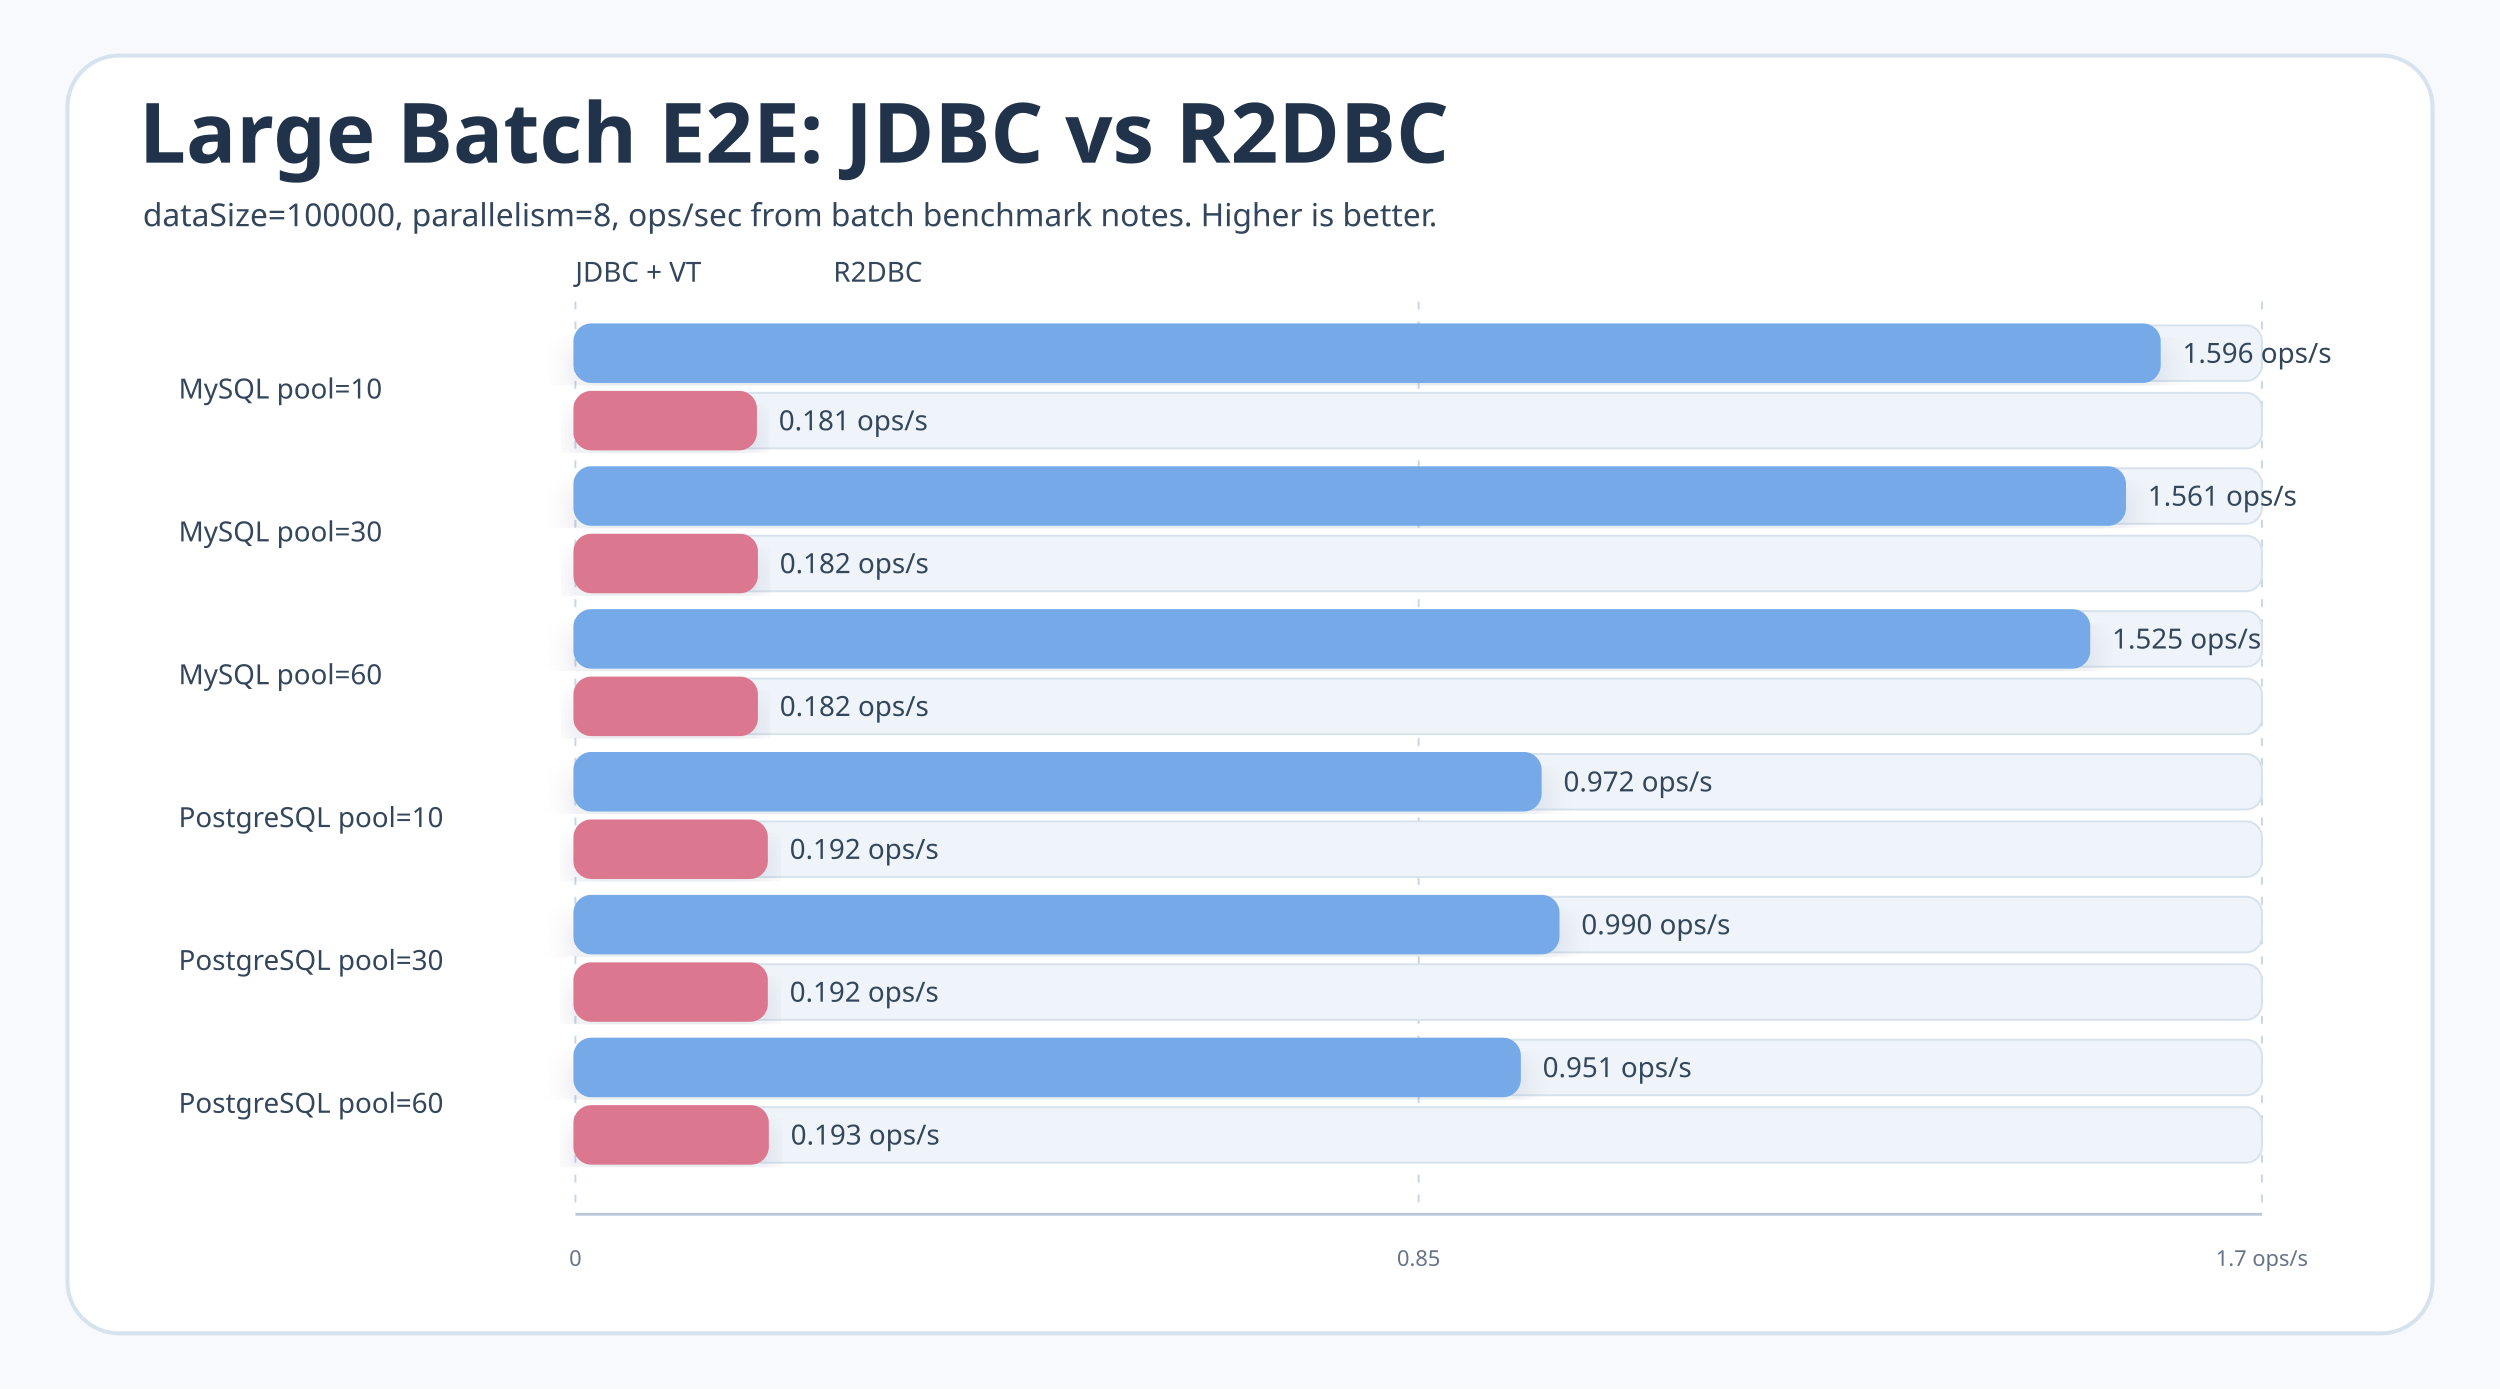
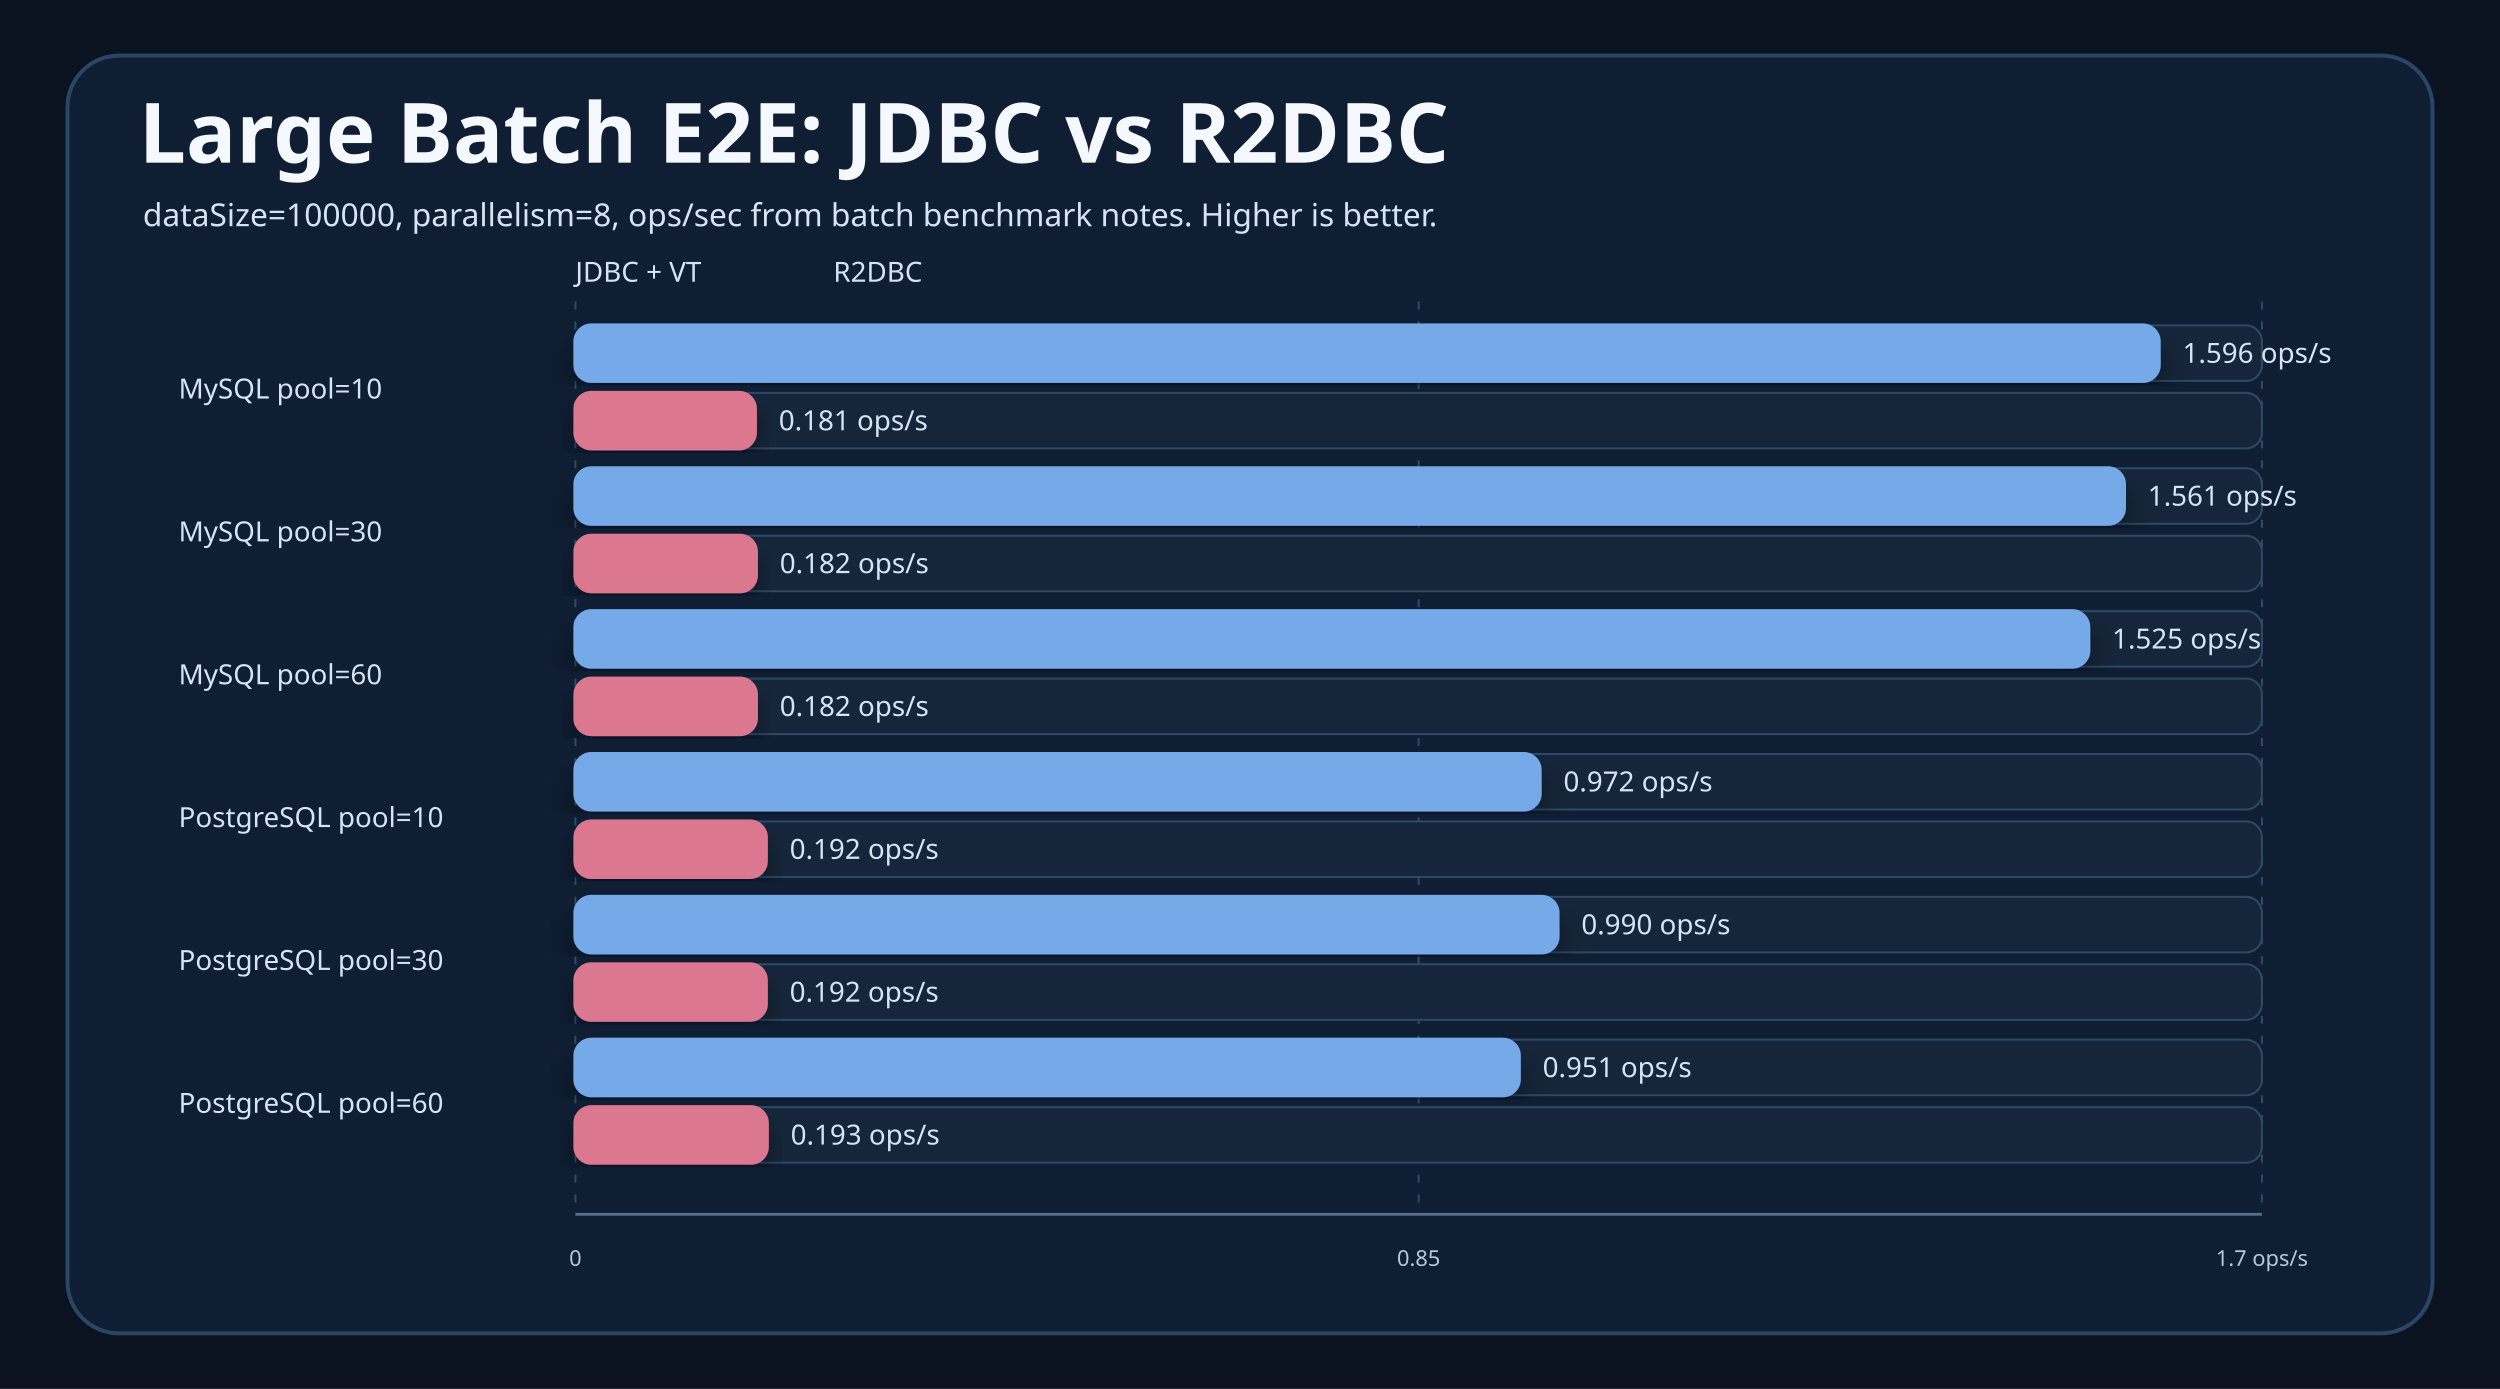
<svg xmlns="http://www.w3.org/2000/svg" width="1260" height="700" viewBox="0 0 1260 700" role="img">
  <defs>
    <filter id="shadow" x="-8%" y="-8%" width="116%" height="116%">
-       <feDropShadow dx="0" dy="8" stdDeviation="8" flood-color="#1D3148" flood-opacity="0.12" />
+       <feDropShadow dx="0" dy="8" stdDeviation="8" flood-color="#020617" flood-opacity="0.42" />
    </filter>
    <style>
-     .bg{fill:#F7F9FC}.frame{fill:#FFFFFF;stroke:#D6E2ED;stroke-width:2}
-     .title{font-family:"Architects Daughter";font-size:42px;fill:#21334A;font-weight:700}
-     .subtitle,.body,.small,.tiny,.axisLabel{font-family:"Comic Mono";fill:#34465B}
-     .subtitle{font-size:16px}.body{font-size:14px}.small{font-size:12px;fill:#657386}.tiny{font-size:11px;fill:#657386}
-     .label{font-family:"Architects Daughter";font-size:23px;fill:#21334A;font-weight:700}
+     .bg{fill:#0B1220}.frame{fill:#0F1E33;stroke:#284766;stroke-width:2}
+     .title{font-family:"Architects Daughter";font-size:42px;fill:#F5F9FF;font-weight:700}
+     .subtitle,.body,.small,.tiny,.axisLabel{font-family:"Comic Mono";fill:#D7E3F5}
+     .subtitle{font-size:16px}.body{font-size:14px}.small{font-size:12px;fill:#B8C7DD}.tiny{font-size:11px;fill:#B8C7DD}
+     .label{font-family:"Architects Daughter";font-size:23px;fill:#F5F9FF;font-weight:700}
    .card{filter:url(#shadow);stroke-width:2}
-     .axis{stroke:#B9C7D8;stroke-width:1.4}.grid{stroke:#CAD6E4;stroke-width:1;stroke-dasharray:4 6}
+     .axis{stroke:#55718F;stroke-width:1.4}.grid{stroke:#2F4B67;stroke-width:1;stroke-dasharray:4 6}
  </style>
  </defs>
  <rect class="bg" width="1260" height="700" />
  <rect class="frame" x="34" y="28" width="1192" height="644" rx="26" />
  <text class="title" x="70" y="82">Large Batch E2E: JDBC vs R2DBC</text>
  <text class="subtitle" x="72" y="114">dataSize=100000, parallelism=8, ops/sec from batch benchmark notes. Higher is better.</text>
  <g>
    <line class="axis" x1="290" y1="612" x2="1140" y2="612" />
    <line class="grid" x1="290" y1="152" x2="290" y2="612" />
    <line class="grid" x1="715" y1="152" x2="715" y2="612" />
    <line class="grid" x1="1140" y1="152" x2="1140" y2="612" />
    <text class="body" x="290" y="142" fill="#75A9E8">JDBC + VT</text>
    <text class="body" x="420" y="142" fill="#DB7890">R2DBC</text>
    <text class="body" x="90" y="196" dominant-baseline="middle">MySQL pool=10</text>
-     <rect x="290" y="164" width="850" height="28" rx="8" fill="#EEF4F9" stroke="#D7E2EC" />
+     <rect x="290" y="164" width="850" height="28" rx="8" fill="#16263A" stroke="#2D4968" />
    <rect class="card" x="290" y="164" width="798" height="28" rx="8" fill="#75A9E8" stroke="#75A9E8" />
    <text class="body" x="1100" y="178" dominant-baseline="middle">1.596 ops/s</text>
-     <rect x="290" y="198" width="850" height="28" rx="8" fill="#EEF4F9" stroke="#D7E2EC" />
+     <rect x="290" y="198" width="850" height="28" rx="8" fill="#16263A" stroke="#2D4968" />
    <rect class="card" x="290" y="198" width="90.5" height="28" rx="8" fill="#DB7890" stroke="#DB7890" />
    <text class="body" x="392.5" y="212" dominant-baseline="middle">0.181 ops/s</text>
    <text class="body" x="90" y="268" dominant-baseline="middle">MySQL pool=30</text>
-     <rect x="290" y="236" width="850" height="28" rx="8" fill="#EEF4F9" stroke="#D7E2EC" />
+     <rect x="290" y="236" width="850" height="28" rx="8" fill="#16263A" stroke="#2D4968" />
    <rect class="card" x="290" y="236" width="780.5" height="28" rx="8" fill="#75A9E8" stroke="#75A9E8" />
    <text class="body" x="1082.5" y="250" dominant-baseline="middle">1.561 ops/s</text>
-     <rect x="290" y="270" width="850" height="28" rx="8" fill="#EEF4F9" stroke="#D7E2EC" />
+     <rect x="290" y="270" width="850" height="28" rx="8" fill="#16263A" stroke="#2D4968" />
    <rect class="card" x="290" y="270" width="91" height="28" rx="8" fill="#DB7890" stroke="#DB7890" />
    <text class="body" x="393" y="284" dominant-baseline="middle">0.182 ops/s</text>
    <text class="body" x="90" y="340" dominant-baseline="middle">MySQL pool=60</text>
-     <rect x="290" y="308" width="850" height="28" rx="8" fill="#EEF4F9" stroke="#D7E2EC" />
+     <rect x="290" y="308" width="850" height="28" rx="8" fill="#16263A" stroke="#2D4968" />
    <rect class="card" x="290" y="308" width="762.5" height="28" rx="8" fill="#75A9E8" stroke="#75A9E8" />
    <text class="body" x="1064.5" y="322" dominant-baseline="middle">1.525 ops/s</text>
-     <rect x="290" y="342" width="850" height="28" rx="8" fill="#EEF4F9" stroke="#D7E2EC" />
+     <rect x="290" y="342" width="850" height="28" rx="8" fill="#16263A" stroke="#2D4968" />
    <rect class="card" x="290" y="342" width="91" height="28" rx="8" fill="#DB7890" stroke="#DB7890" />
    <text class="body" x="393" y="356" dominant-baseline="middle">0.182 ops/s</text>
    <text class="body" x="90" y="412" dominant-baseline="middle">PostgreSQL pool=10</text>
-     <rect x="290" y="380" width="850" height="28" rx="8" fill="#EEF4F9" stroke="#D7E2EC" />
+     <rect x="290" y="380" width="850" height="28" rx="8" fill="#16263A" stroke="#2D4968" />
    <rect class="card" x="290" y="380" width="486" height="28" rx="8" fill="#75A9E8" stroke="#75A9E8" />
    <text class="body" x="788" y="394" dominant-baseline="middle">0.972 ops/s</text>
-     <rect x="290" y="414" width="850" height="28" rx="8" fill="#EEF4F9" stroke="#D7E2EC" />
+     <rect x="290" y="414" width="850" height="28" rx="8" fill="#16263A" stroke="#2D4968" />
    <rect class="card" x="290" y="414" width="96" height="28" rx="8" fill="#DB7890" stroke="#DB7890" />
    <text class="body" x="398" y="428" dominant-baseline="middle">0.192 ops/s</text>
    <text class="body" x="90" y="484" dominant-baseline="middle">PostgreSQL pool=30</text>
-     <rect x="290" y="452" width="850" height="28" rx="8" fill="#EEF4F9" stroke="#D7E2EC" />
+     <rect x="290" y="452" width="850" height="28" rx="8" fill="#16263A" stroke="#2D4968" />
    <rect class="card" x="290" y="452" width="495" height="28" rx="8" fill="#75A9E8" stroke="#75A9E8" />
    <text class="body" x="797" y="466" dominant-baseline="middle">0.990 ops/s</text>
-     <rect x="290" y="486" width="850" height="28" rx="8" fill="#EEF4F9" stroke="#D7E2EC" />
+     <rect x="290" y="486" width="850" height="28" rx="8" fill="#16263A" stroke="#2D4968" />
    <rect class="card" x="290" y="486" width="96" height="28" rx="8" fill="#DB7890" stroke="#DB7890" />
    <text class="body" x="398" y="500" dominant-baseline="middle">0.192 ops/s</text>
    <text class="body" x="90" y="556" dominant-baseline="middle">PostgreSQL pool=60</text>
-     <rect x="290" y="524" width="850" height="28" rx="8" fill="#EEF4F9" stroke="#D7E2EC" />
+     <rect x="290" y="524" width="850" height="28" rx="8" fill="#16263A" stroke="#2D4968" />
    <rect class="card" x="290" y="524" width="475.5" height="28" rx="8" fill="#75A9E8" stroke="#75A9E8" />
    <text class="body" x="777.5" y="538" dominant-baseline="middle">0.951 ops/s</text>
-     <rect x="290" y="558" width="850" height="28" rx="8" fill="#EEF4F9" stroke="#D7E2EC" />
+     <rect x="290" y="558" width="850" height="28" rx="8" fill="#16263A" stroke="#2D4968" />
    <rect class="card" x="290" y="558" width="96.5" height="28" rx="8" fill="#DB7890" stroke="#DB7890" />
    <text class="body" x="398.5" y="572" dominant-baseline="middle">0.193 ops/s</text>
    <text class="tiny" x="290" y="638" text-anchor="middle">0</text>
    <text class="tiny" x="715" y="638" text-anchor="middle">0.85</text>
    <text class="tiny" x="1140" y="638" text-anchor="middle">1.7 ops/s</text>
  </g>
</svg>
